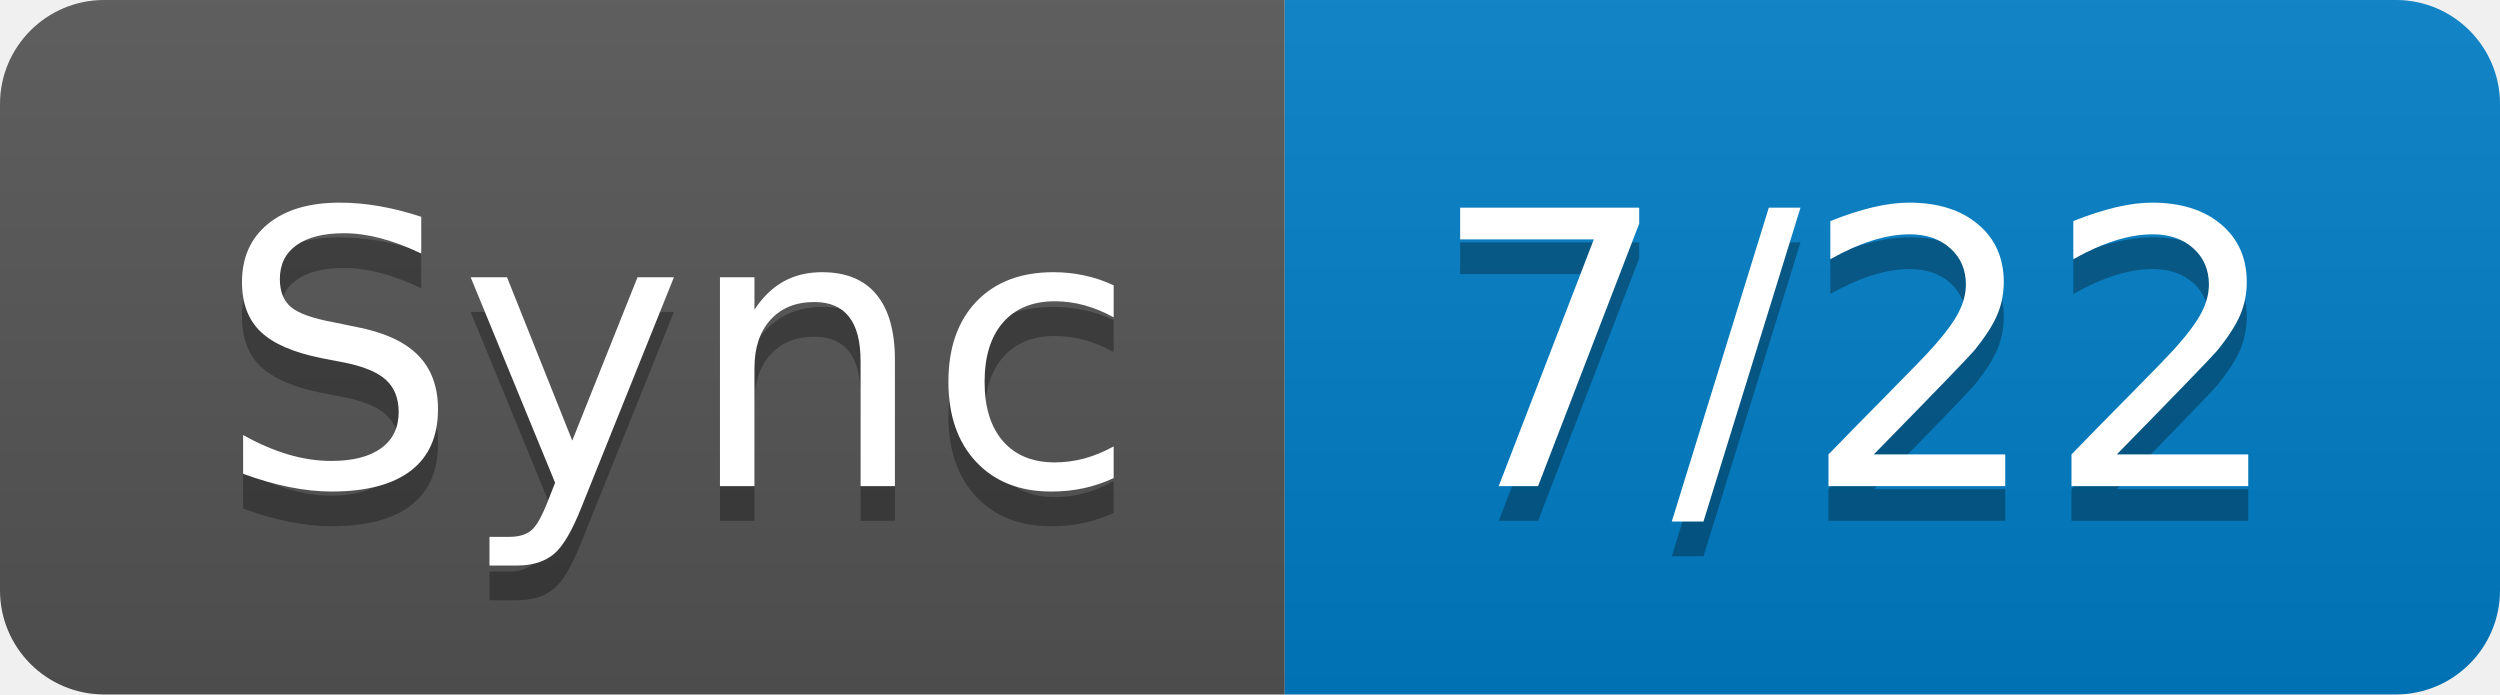
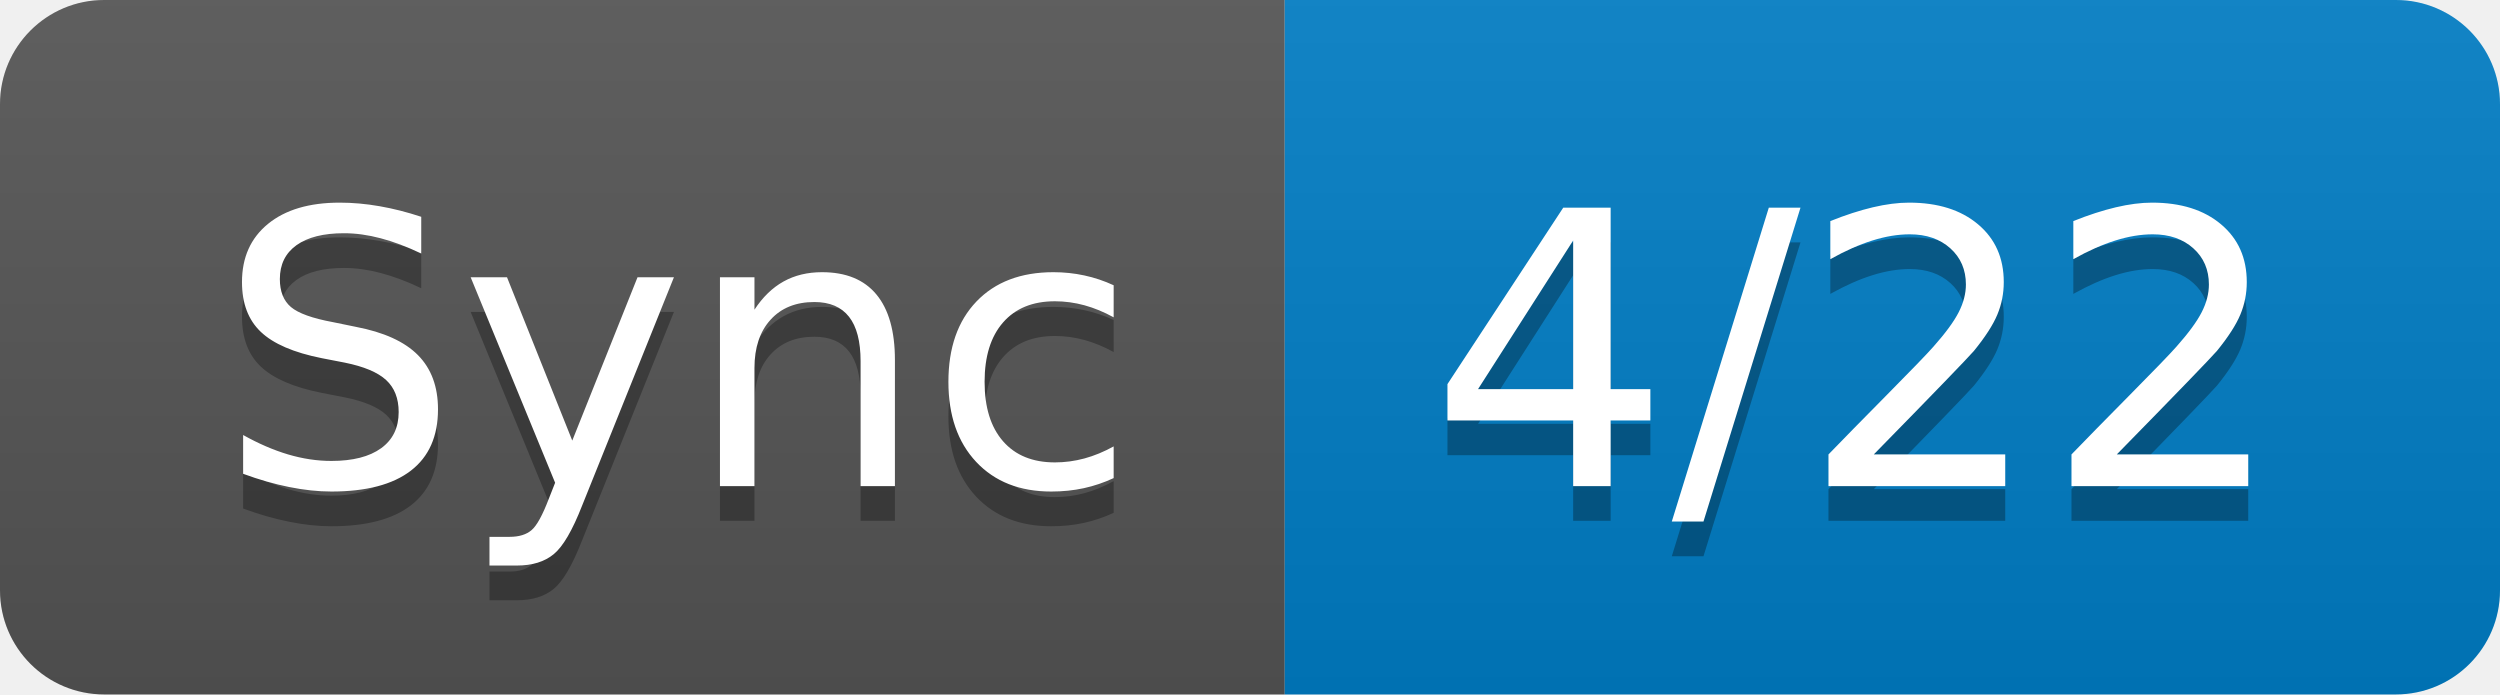
- <svg xmlns="http://www.w3.org/2000/svg" width="72" height="20" role="img" aria-label="Sync: 7/22">
+ <svg xmlns="http://www.w3.org/2000/svg" width="72" height="20" role="img" aria-label="Sync: 4/22">
  <linearGradient id="s" x2="0" y2="100%">
    <stop offset="0" stop-color="#bbb" stop-opacity=".1" />
    <stop offset="1" stop-opacity=".1" />
  </linearGradient>
  <clipPath id="r">
    <rect width="72" height="20" rx="3" fill="#fff" />
  </clipPath>
  <g clip-path="url(#r)">
    <rect width="37" height="20" fill="#555" />
    <rect x="37" width="35" height="20" fill="#007ec6" />
    <rect width="72" height="20" fill="url(#s)" />
  </g>
  <g fill="#fff" text-anchor="middle" font-family="Verdana,Geneva,DejaVu Sans,sans-serif" text-rendering="geometricPrecision" font-size="110">
    <text aria-hidden="true" x="195" y="150" fill="#010101" fill-opacity=".3" transform="scale(.1)" textLength="270">Sync</text>
    <text x="195" y="140" transform="scale(.1)" fill="#fff" textLength="270">Sync</text>
-     <text aria-hidden="true" x="535" y="150" fill="#010101" fill-opacity=".3" transform="scale(.1)" textLength="250">7/22</text>
-     <text x="535" y="140" transform="scale(.1)" fill="#fff" textLength="250">7/22</text>
+     <text aria-hidden="true" x="535" y="150" fill="#010101" fill-opacity=".3" transform="scale(.1)" textLength="250">4/22</text>
+     <text x="535" y="140" transform="scale(.1)" fill="#fff" textLength="250">4/22</text>
  </g>
</svg>
